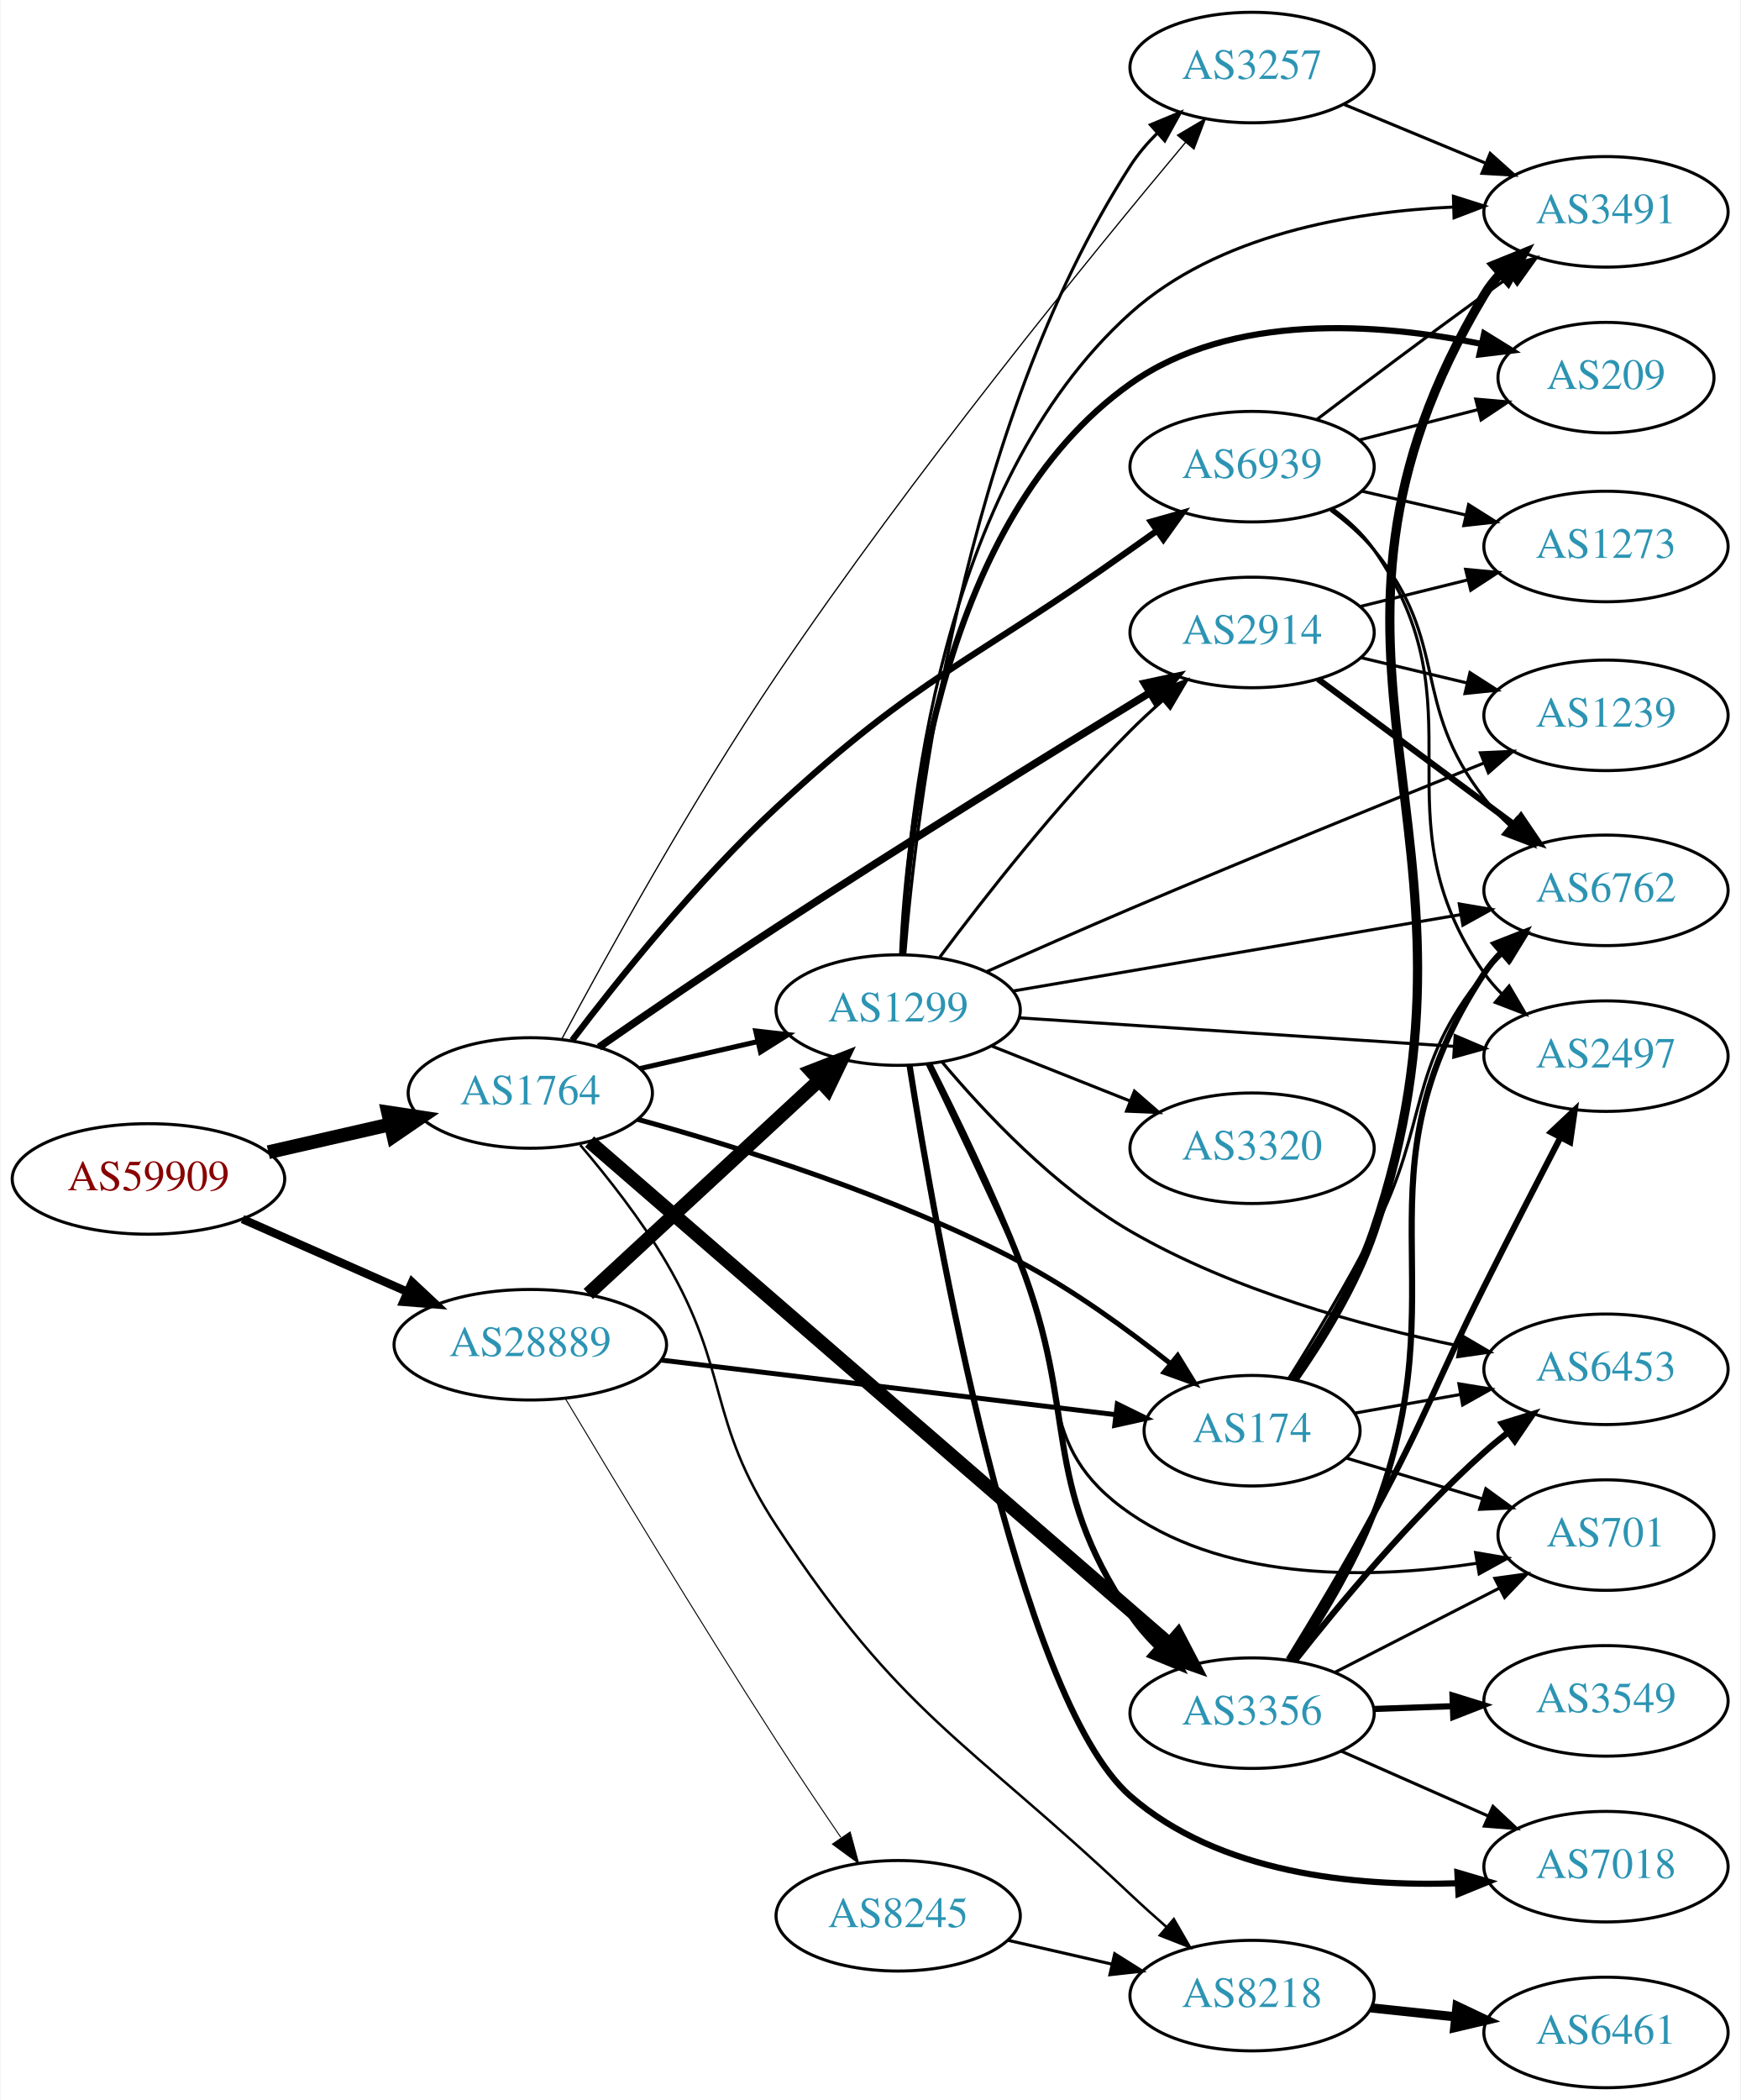
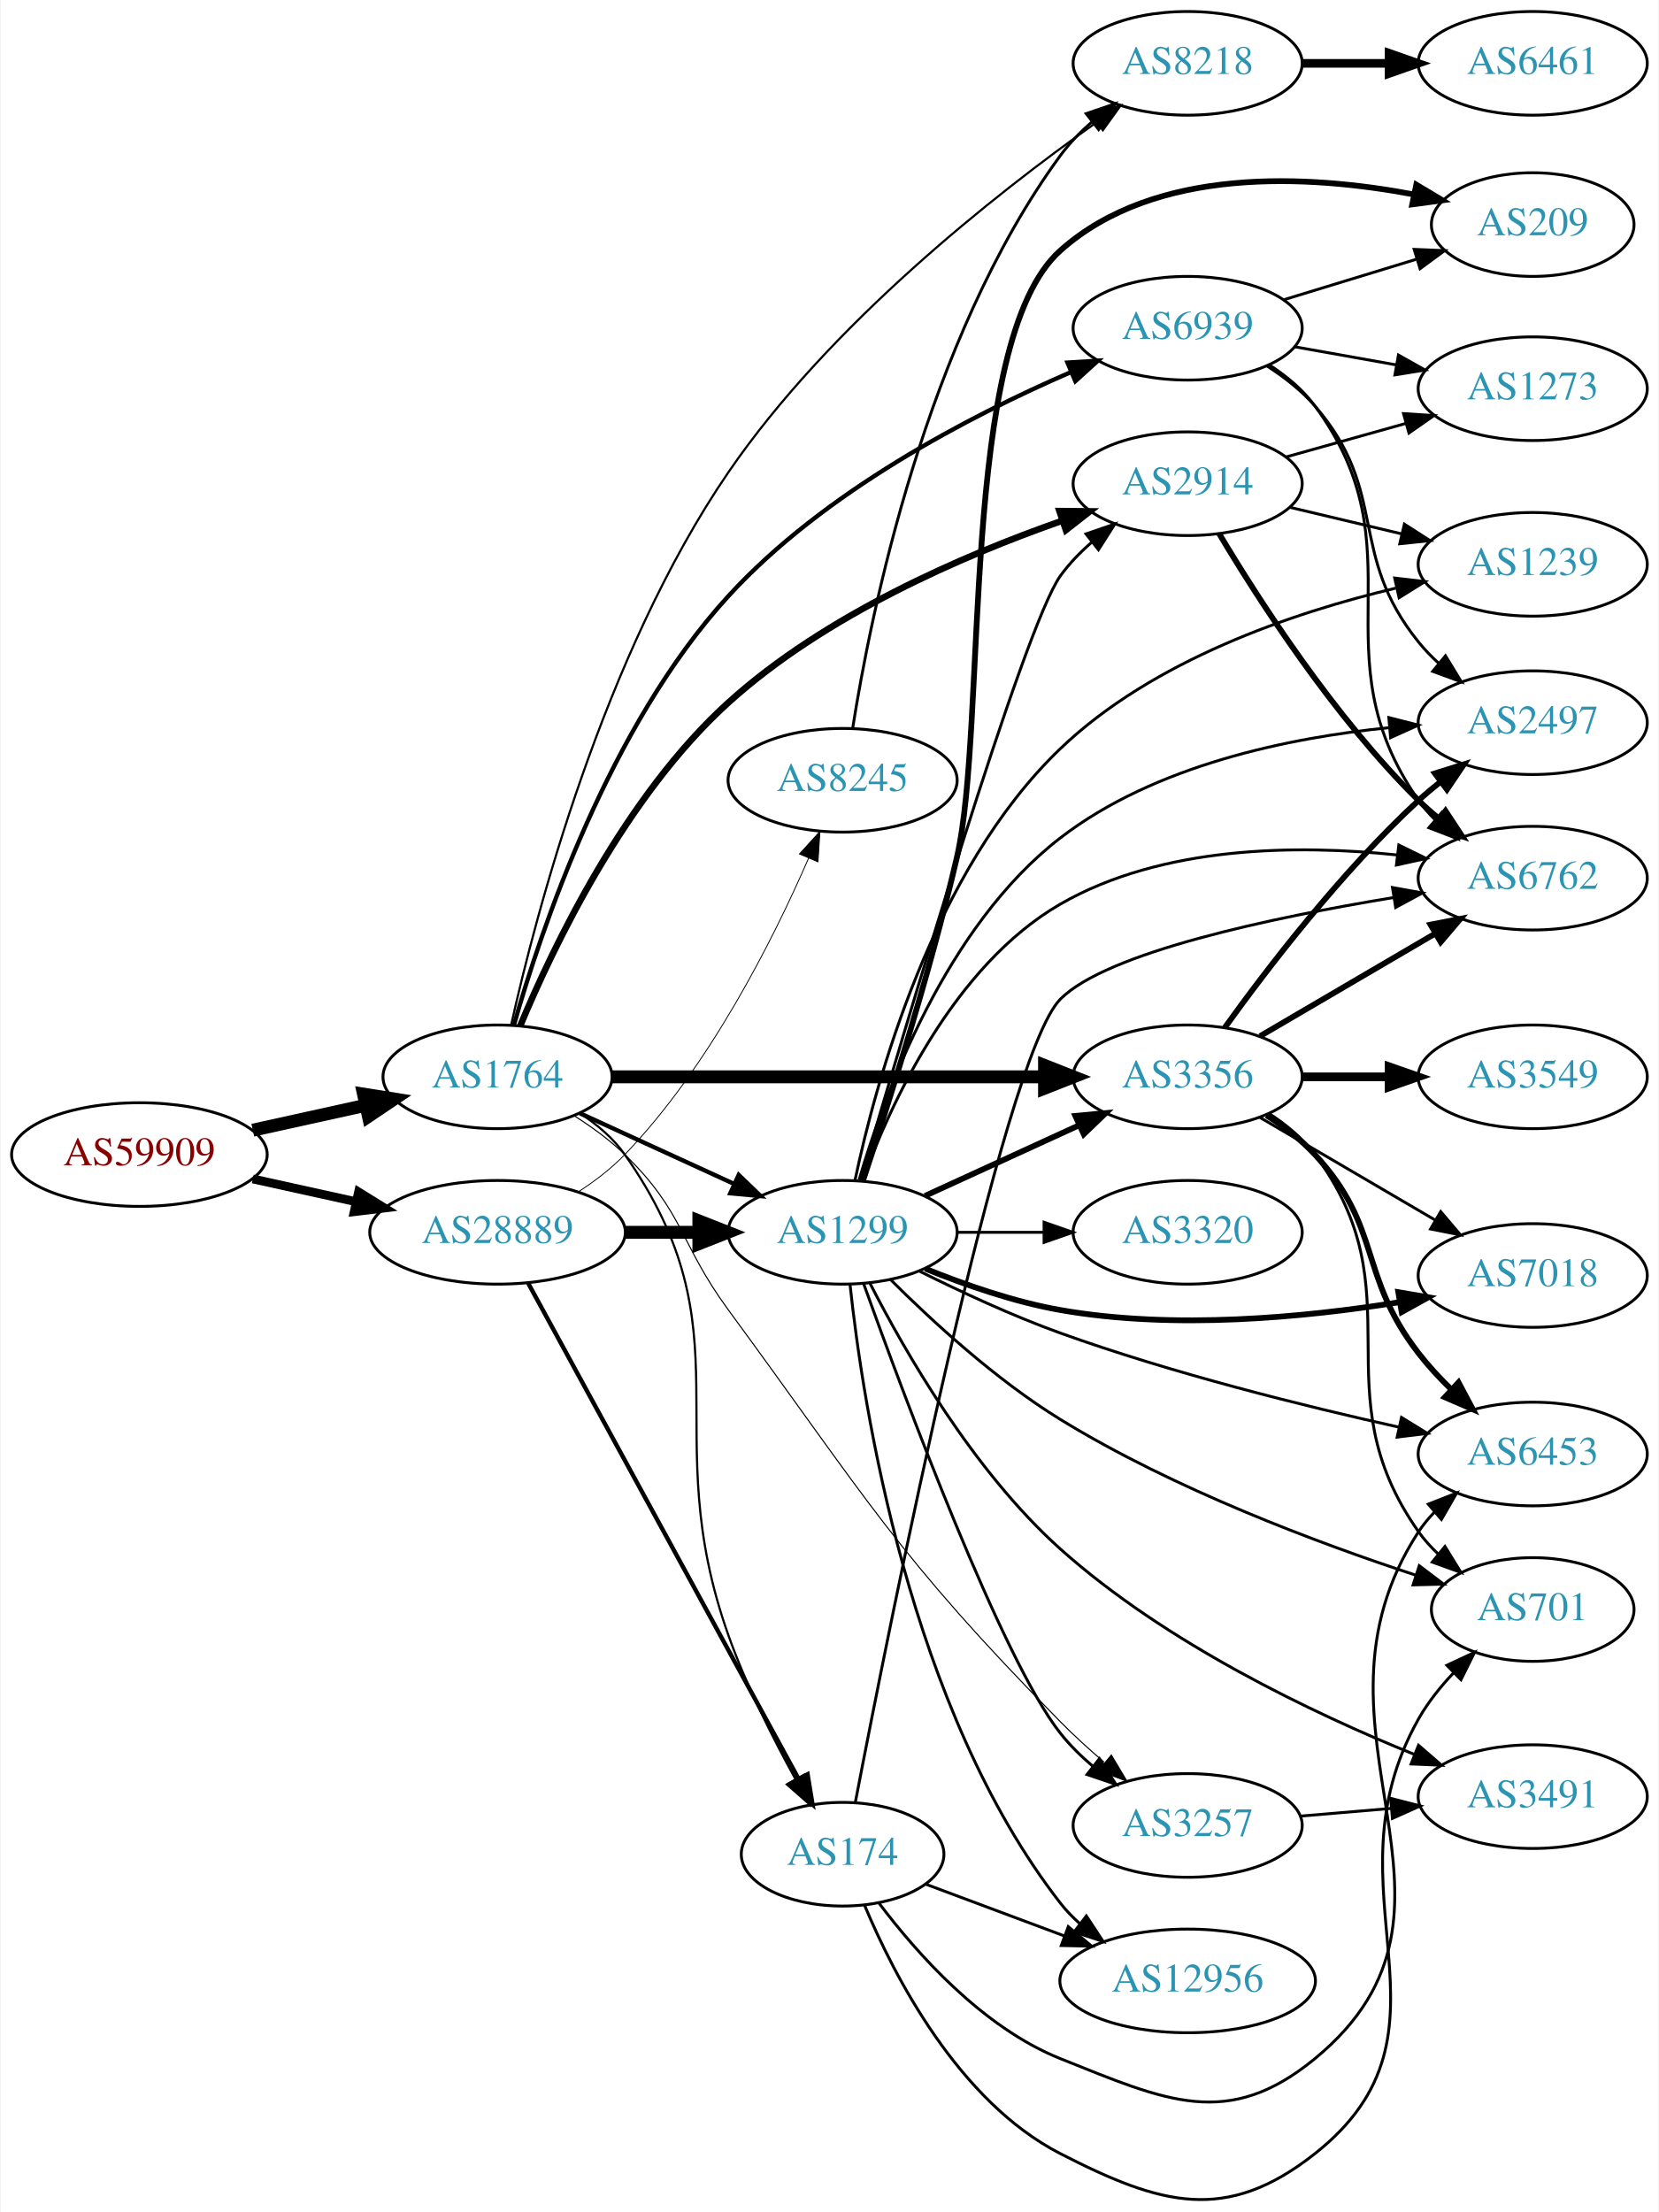
- <svg xmlns="http://www.w3.org/2000/svg" xmlns:xlink="http://www.w3.org/1999/xlink" width="567pt" height="684pt" viewBox="0.00 0.00 566.66 684.00">
-   <g id="graph0" class="graph" transform="scale(1 1) rotate(0) translate(4 680)">
-     <polygon fill="white" stroke="none" points="-4,4 -4,-680 562.663,-680 562.663,4 -4,4" />
+ <svg xmlns="http://www.w3.org/2000/svg" xmlns:xlink="http://www.w3.org/1999/xlink" width="576pt" height="768pt" viewBox="0.00 0.00 575.76 768.26">
+   <g id="graph0" class="graph" transform="scale(1 1) rotate(0) translate(4 764.256)">
+     <polygon fill="white" stroke="none" points="-4,4 -4,-764.256 571.762,-764.256 571.762,4 -4,4" />
    <g id="node1" class="node">
      <g id="a_node1">
        <a xlink:href="/asn/59909" xlink:title="AS59909 ~ Tele-Tec GmbH [AT]">
-           <ellipse fill="#ffffff" stroke="black" cx="44.196" cy="-296" rx="44.393" ry="18" />
-           <text text-anchor="middle" x="44.196" y="-292.3" font-family="Times,serif" font-size="14.00" fill="#880000">AS59909</text>
+           <ellipse fill="#ffffff" stroke="black" cx="44.196" cy="-363.256" rx="44.393" ry="18" />
+           <text text-anchor="middle" x="44.196" y="-359.556" font-family="Times,serif" font-size="14.00" fill="#880000">AS59909</text>
        </a>
      </g>
    </g>
    <g id="node2" class="node">
      <g id="a_node2">
        <a xlink:href="/asn/1764" xlink:title="AS1764 ~ NEXTLAYER-AS [AT]">
-           <ellipse fill="#ffffff" stroke="black" cx="168.588" cy="-324" rx="39.794" ry="18" />
-           <text text-anchor="middle" x="168.588" y="-320.3" font-family="Times,serif" font-size="14.00" fill="#2c94b3">AS1764</text>
+           <ellipse fill="#ffffff" stroke="black" cx="168.588" cy="-390.256" rx="39.794" ry="18" />
+           <text text-anchor="middle" x="168.588" y="-386.556" font-family="Times,serif" font-size="14.00" fill="#2c94b3">AS1764</text>
        </a>
      </g>
    </g>
    <g id="edge1" class="edge">
-       <path fill="none" stroke="black" stroke-width="4.5" d="M83.251,-304.706C95.765,-307.569 109.792,-310.778 122.762,-313.745" />
-       <polygon fill="black" stroke="black" stroke-width="4.5" points="122.26,-317.669 132.886,-316.061 124.016,-309.993 122.26,-317.669" />
+       <path fill="none" stroke="black" stroke-width="4.5" d="M83.586,-371.725C95.977,-374.459 109.824,-377.513 122.644,-380.342" />
+       <polygon fill="black" stroke="black" stroke-width="4.5" points="122.045,-384.242 132.659,-382.551 123.742,-376.551 122.045,-384.242" />
    </g>
    <g id="node3" class="node">
      <g id="a_node3">
        <a xlink:href="/asn/28889" xlink:title="AS28889 ~ LINZNET-AS [AT]">
-           <ellipse fill="#ffffff" stroke="black" cx="168.588" cy="-242" rx="44.393" ry="18" />
-           <text text-anchor="middle" x="168.588" y="-238.3" font-family="Times,serif" font-size="14.00" fill="#2c94b3">AS28889</text>
+           <ellipse fill="#ffffff" stroke="black" cx="168.588" cy="-336.256" rx="44.393" ry="18" />
+           <text text-anchor="middle" x="168.588" y="-332.556" font-family="Times,serif" font-size="14.00" fill="#2c94b3">AS28889</text>
        </a>
      </g>
    </g>
    <g id="edge2" class="edge">
-       <path fill="none" stroke="black" stroke-width="2.727" d="M74.824,-282.928C90.941,-275.817 111.081,-266.931 128.473,-259.258" />
-       <polygon fill="black" stroke="black" stroke-width="2.727" points="130.073,-262.378 137.809,-255.139 127.247,-255.973 130.073,-262.378" />
+       <path fill="none" stroke="black" stroke-width="3.048" d="M83.586,-354.787C94.978,-352.274 107.6,-349.49 119.525,-346.859" />
+       <polygon fill="black" stroke="black" stroke-width="3.048" points="120.323,-350.267 129.335,-344.695 118.815,-343.432 120.323,-350.267" />
    </g>
    <g id="node4" class="node">
      <g id="a_node4">
-         <a xlink:href="/asn/8218" xlink:title="AS8218 ~ legacy Neotelecoms [FR]">
-           <ellipse fill="#ffffff" stroke="black" cx="403.724" cy="-30" rx="39.794" ry="18" />
-           <text text-anchor="middle" x="403.724" y="-26.3" font-family="Times,serif" font-size="14.00" fill="#2c94b3">AS8218</text>
+         <a xlink:href="/asn/2914" xlink:title="AS2914 ~ NTT America, Inc. [US]">
+           <ellipse fill="#ffffff" stroke="black" cx="408.273" cy="-596.256" rx="39.794" ry="18" />
+           <text text-anchor="middle" x="408.273" y="-592.556" font-family="Times,serif" font-size="14.00" fill="#2c94b3">AS2914</text>
        </a>
      </g>
    </g>
    <g id="edge3" class="edge">
-       <path fill="none" stroke="black" stroke-width="0.818" d="M184.87,-307.035C193.776,-296.58 204.79,-282.61 212.784,-269 233.771,-233.272 226.045,-217.639 248.784,-183 289.373,-121.172 310.269,-113.742 364.077,-63 367.832,-59.459 371.889,-55.813 375.914,-52.295" />
-       <polygon fill="black" stroke="black" stroke-width="0.818" points="378.226,-54.923 383.526,-45.749 373.662,-49.615 378.226,-54.923" />
+       <path fill="none" stroke="black" stroke-width="2.25" d="M176.486,-408.025C187.861,-435.322 212.92,-487.811 248.784,-520.256 282.356,-550.628 330.244,-571.321 364.58,-583.354" />
+       <polygon fill="black" stroke="black" stroke-width="2.25" points="363.731,-586.762 374.325,-586.665 365.983,-580.134 363.731,-586.762" />
    </g>
    <g id="node5" class="node">
      <g id="a_node5">
        <a xlink:href="/asn/3356" xlink:title="AS3356 ~ Level 3 Parent, LLC [US]">
-           <ellipse fill="#ffffff" stroke="black" cx="403.724" cy="-122" rx="39.794" ry="18" />
-           <text text-anchor="middle" x="403.724" y="-118.3" font-family="Times,serif" font-size="14.00" fill="#2c94b3">AS3356</text>
+           <ellipse fill="#ffffff" stroke="black" cx="408.273" cy="-390.256" rx="39.794" ry="18" />
+           <text text-anchor="middle" x="408.273" y="-386.556" font-family="Times,serif" font-size="14.00" fill="#2c94b3">AS3356</text>
        </a>
      </g>
    </g>
    <g id="edge4" class="edge">
-       <path fill="none" stroke="black" stroke-width="4.5" d="M187.882,-308.149C229.08,-272.454 329.234,-185.675 376.808,-144.455" />
-       <polygon fill="black" stroke="black" stroke-width="4.5" points="379.536,-147.301 384.515,-137.777 374.379,-141.35 379.536,-147.301" />
+       <path fill="none" stroke="black" stroke-width="4.5" d="M208.305,-390.256C249.224,-390.256 313.864,-390.256 358.298,-390.256" />
+       <polygon fill="black" stroke="black" stroke-width="4.5" points="358.573,-394.194 368.573,-390.256 358.573,-386.319 358.573,-394.194" />
    </g>
    <g id="node6" class="node">
      <g id="a_node6">
        <a xlink:href="/asn/3257" xlink:title="AS3257 ~ GTT [DE]">
-           <ellipse fill="#ffffff" stroke="black" cx="403.724" cy="-658" rx="39.794" ry="18" />
-           <text text-anchor="middle" x="403.724" y="-654.3" font-family="Times,serif" font-size="14.00" fill="#2c94b3">AS3257</text>
+           <ellipse fill="#ffffff" stroke="black" cx="408.273" cy="-130.256" rx="39.794" ry="18" />
+           <text text-anchor="middle" x="408.273" y="-126.556" font-family="Times,serif" font-size="14.00" fill="#2c94b3">AS3257</text>
        </a>
      </g>
    </g>
    <g id="edge5" class="edge">
-       <path fill="none" stroke="black" stroke-width="0.409" d="M178.87,-341.627C192.975,-368.002 221.102,-419.019 248.784,-460 292.856,-525.244 351.472,-597.105 382.097,-633.684" />
-       <polygon fill="black" stroke="black" stroke-width="0.409" points="379.434,-635.955 388.547,-641.36 384.794,-631.452 379.434,-635.955" />
+       <path fill="none" stroke="black" stroke-width="0.375" d="M195.117,-376.794C201.28,-372.894 207.582,-368.308 212.784,-363.256 233.478,-343.162 231.715,-332.508 248.784,-309.256 297.097,-243.447 306.82,-224.451 364.077,-166.256 368.75,-161.507 374.002,-156.731 379.191,-152.281" />
+       <polygon fill="black" stroke="black" stroke-width="0.375" points="381.761,-154.696 387.203,-145.605 377.28,-149.318 381.761,-154.696" />
    </g>
    <g id="node7" class="node">
      <g id="a_node7">
-         <a xlink:href="/asn/2914" xlink:title="AS2914 ~ NTT America, Inc. [US]">
-           <ellipse fill="#ffffff" stroke="black" cx="403.724" cy="-474" rx="39.794" ry="18" />
-           <text text-anchor="middle" x="403.724" y="-470.3" font-family="Times,serif" font-size="14.00" fill="#2c94b3">AS2914</text>
+         <a xlink:href="/asn/8218" xlink:title="AS8218 ~ legacy Neotelecoms [FR]">
+           <ellipse fill="#ffffff" stroke="black" cx="408.273" cy="-742.256" rx="39.794" ry="18" />
+           <text text-anchor="middle" x="408.273" y="-738.556" font-family="Times,serif" font-size="14.00" fill="#2c94b3">AS8218</text>
        </a>
      </g>
    </g>
    <g id="edge6" class="edge">
-       <path fill="none" stroke="black" stroke-width="2.455" d="M190.941,-338.907C206.79,-349.886 228.993,-365.089 248.784,-378 290.321,-405.096 338.998,-435.178 370.319,-454.322" />
-       <polygon fill="black" stroke="black" stroke-width="2.455" points="368.704,-457.437 379.063,-459.658 372.35,-451.461 368.704,-457.437" />
+       <path fill="none" stroke="black" stroke-width="0.75" d="M173.293,-408.196C181.776,-446.247 205.305,-536.761 248.784,-600.256 283.902,-651.54 341.314,-696.748 376.549,-721.716" />
+       <polygon fill="black" stroke="black" stroke-width="0.75" points="374.799,-724.763 385.002,-727.619 378.807,-719.024 374.799,-724.763" />
    </g>
    <g id="node8" class="node">
      <g id="a_node8">
-         <a xlink:href="/asn/174" xlink:title="AS174 ~ Cogent Communications [US]">
-           <ellipse fill="#ffffff" stroke="black" cx="403.724" cy="-214" rx="35.194" ry="18" />
-           <text text-anchor="middle" x="403.724" y="-210.3" font-family="Times,serif" font-size="14.00" fill="#2c94b3">AS174</text>
+         <a xlink:href="/asn/1299" xlink:title="AS1299 ~ Telia Carrier [EU]">
+           <ellipse fill="#ffffff" stroke="black" cx="288.431" cy="-336.256" rx="39.794" ry="18" />
+           <text text-anchor="middle" x="288.431" y="-332.556" font-family="Times,serif" font-size="14.00" fill="#2c94b3">AS1299</text>
        </a>
      </g>
    </g>
    <g id="edge7" class="edge">
-       <path fill="none" stroke="black" stroke-width="1.636" d="M203.581,-315.414C236.528,-306.361 287.356,-290.434 328.077,-269 345.418,-259.873 363.146,-246.989 376.972,-235.985" />
-       <polygon fill="black" stroke="black" stroke-width="1.636" points="379.487,-238.452 385.038,-229.428 375.071,-233.02 379.487,-238.452" />
+       <path fill="none" stroke="black" stroke-width="1.5" d="M197.217,-377.596C213.174,-370.284 233.445,-360.995 250.727,-353.075" />
+       <polygon fill="black" stroke="black" stroke-width="1.5" points="252.342,-356.185 259.975,-348.838 249.426,-349.822 252.342,-356.185" />
    </g>
    <g id="node9" class="node">
      <g id="a_node9">
-         <a xlink:href="/asn/1299" xlink:title="AS1299 ~ Telia Carrier [EU]">
-           <ellipse fill="#ffffff" stroke="black" cx="288.431" cy="-351" rx="39.794" ry="18" />
-           <text text-anchor="middle" x="288.431" y="-347.3" font-family="Times,serif" font-size="14.00" fill="#2c94b3">AS1299</text>
+         <a xlink:href="/asn/174" xlink:title="AS174 ~ Cogent Communications [US]">
+           <ellipse fill="#ffffff" stroke="black" cx="288.431" cy="-120.256" rx="35.194" ry="18" />
+           <text text-anchor="middle" x="288.431" y="-116.556" font-family="Times,serif" font-size="14.00" fill="#2c94b3">AS174</text>
        </a>
      </g>
    </g>
    <g id="edge8" class="edge">
-       <path fill="none" stroke="black" stroke-width="1.636" d="M204.308,-331.955C216.307,-334.704 229.928,-337.825 242.621,-340.733" />
-       <polygon fill="black" stroke="black" stroke-width="1.636" points="242.023,-344.187 252.552,-343.009 243.587,-337.364 242.023,-344.187" />
+       <path fill="none" stroke="black" stroke-width="0.75" d="M197.448,-377.436C203.261,-373.613 208.82,-368.902 212.784,-363.256 256.42,-301.12 223.365,-267.802 248.784,-196.256 254.923,-178.979 264.169,-160.628 272.078,-146.288" />
+       <polygon fill="black" stroke="black" stroke-width="0.75" points="275.173,-147.925 277.036,-137.495 269.076,-144.486 275.173,-147.925" />
    </g>
    <g id="node10" class="node">
      <g id="a_node10">
        <a xlink:href="/asn/6939" xlink:title="AS6939 ~ Hurricane Electric LLC [US]">
-           <ellipse fill="#ffffff" stroke="black" cx="403.724" cy="-528" rx="39.794" ry="18" />
-           <text text-anchor="middle" x="403.724" y="-524.3" font-family="Times,serif" font-size="14.00" fill="#2c94b3">AS6939</text>
+           <ellipse fill="#ffffff" stroke="black" cx="408.273" cy="-650.256" rx="39.794" ry="18" />
+           <text text-anchor="middle" x="408.273" y="-646.556" font-family="Times,serif" font-size="14.00" fill="#2c94b3">AS6939</text>
        </a>
      </g>
    </g>
    <g id="edge9" class="edge">
-       <path fill="none" stroke="black" stroke-width="2.045" d="M182.231,-341.176C197.023,-360.683 222.811,-392.924 248.784,-417 295.28,-460.1 312.468,-464.177 364.077,-501 366.894,-503.01 369.835,-505.093 372.782,-507.169" />
-       <polygon fill="black" stroke="black" stroke-width="2.045" points="370.808,-510.06 381.004,-512.938 374.829,-504.33 370.808,-510.06" />
-     </g>
-     <g id="edge25" class="edge">
-       <path fill="none" stroke="black" stroke-width="1.607" d="M211.268,-236.994C253.012,-231.981 316.975,-224.299 359.319,-219.213" />
-       <polygon fill="black" stroke="black" stroke-width="1.607" points="359.816,-222.679 369.327,-218.011 358.981,-215.729 359.816,-222.679" />
-     </g>
-     <g id="edge26" class="edge">
-       <path fill="none" stroke="black" stroke-width="4.5" d="M187.486,-258.555C207.529,-277.094 240.146,-307.263 262.638,-328.067" />
-       <polygon fill="black" stroke="black" stroke-width="4.5" points="260.119,-331.101 270.134,-335.001 265.466,-325.32 260.119,-331.101" />
+       <path fill="none" stroke="black" stroke-width="1.5" d="M174.234,-408.088C183.556,-440.972 207.283,-511.94 248.784,-557.256 281.97,-593.493 332.592,-619.79 367.658,-634.991" />
+       <polygon fill="black" stroke="black" stroke-width="1.5" points="366.534,-638.316 377.108,-638.983 369.259,-631.868 366.534,-638.316" />
+     </g>
+     <g id="edge23" class="edge">
+       <path fill="none" stroke="black" stroke-width="4.5" d="M212.799,-336.256C221.112,-336.256 229.875,-336.256 238.357,-336.256" />
+       <polygon fill="black" stroke="black" stroke-width="4.5" points="238.516,-340.194 248.516,-336.256 238.516,-332.319 238.516,-340.194" />
+     </g>
+     <g id="edge22" class="edge">
+       <path fill="none" stroke="black" stroke-width="1.5" d="M179.232,-318.58C199.965,-280.578 248.868,-190.94 273.186,-146.366" />
+       <polygon fill="black" stroke="black" stroke-width="1.5" points="276.267,-148.028 277.983,-137.573 270.122,-144.675 276.267,-148.028" />
    </g>
    <g id="node21" class="node">
      <g id="a_node21">
        <a xlink:href="/asn/8245" xlink:title="AS8245 ~ Video-Broadcast GmbH [AT]">
-           <ellipse fill="#ffffff" stroke="black" cx="288.431" cy="-56" rx="39.794" ry="18" />
-           <text text-anchor="middle" x="288.431" y="-52.3" font-family="Times,serif" font-size="14.00" fill="#2c94b3">AS8245</text>
-         </a>
-       </g>
-     </g>
-     <g id="edge27" class="edge">
-       <path fill="none" stroke="black" stroke-width="0.321" d="M180.099,-224.316C195.037,-199.315 223.416,-152.301 248.784,-113 255.486,-102.618 263.076,-91.327 269.745,-81.555" />
-       <polygon fill="black" stroke="black" stroke-width="0.321" points="272.79,-83.303 275.558,-73.076 267.016,-79.344 272.79,-83.303" />
+           <ellipse fill="#ffffff" stroke="black" cx="288.431" cy="-493.256" rx="39.794" ry="18" />
+           <text text-anchor="middle" x="288.431" y="-489.556" font-family="Times,serif" font-size="14.00" fill="#2c94b3">AS8245</text>
+         </a>
+       </g>
+     </g>
+     <g id="edge21" class="edge">
+       <path fill="none" stroke="black" stroke-width="0.3" d="M196.708,-350.351C202.42,-354.069 208.121,-358.416 212.784,-363.256 242.179,-393.772 264.377,-438.052 276.642,-466.247" />
+       <polygon fill="black" stroke="black" stroke-width="0.3" points="273.439,-467.658 280.562,-475.5 279.884,-464.927 273.439,-467.658" />
    </g>
    <g id="node11" class="node">
      <g id="a_node11">
-         <a xlink:href="/asn/6461" xlink:title="AS6461 ~ Zayo Bandwidth [US]">
-           <ellipse fill="#ffffff" stroke="black" cx="519.017" cy="-18" rx="39.794" ry="18" />
-           <text text-anchor="middle" x="519.017" y="-14.3" font-family="Times,serif" font-size="14.00" fill="#2c94b3">AS6461</text>
+         <a xlink:href="/asn/1239" xlink:title="AS1239 ~ Sprint [US]">
+           <ellipse fill="#ffffff" stroke="black" cx="528.116" cy="-568.256" rx="39.794" ry="18" />
+           <text text-anchor="middle" x="528.116" y="-564.556" font-family="Times,serif" font-size="14.00" fill="#2c94b3">AS1239</text>
        </a>
      </g>
    </g>
    <g id="edge10" class="edge">
-       <path fill="none" stroke="black" stroke-width="3" d="M442.449,-26.004C451.241,-25.073 460.721,-24.069 469.895,-23.097" />
-       <polygon fill="black" stroke="black" stroke-width="3" points="470.495,-26.553 480.07,-22.019 469.757,-19.592 470.495,-26.553" />
+       <path fill="none" stroke="black" d="M443.675,-588.082C455.79,-585.204 469.588,-581.925 482.427,-578.875" />
+       <polygon fill="black" stroke="black" points="483.547,-582.206 492.467,-576.489 481.929,-575.396 483.547,-582.206" />
    </g>
    <g id="node12" class="node">
      <g id="a_node12">
-         <a xlink:href="/asn/3549" xlink:title="AS3549 ~ Level 3 Parent, LLC [US]">
-           <ellipse fill="#ffffff" stroke="black" cx="519.017" cy="-126" rx="39.794" ry="18" />
-           <text text-anchor="middle" x="519.017" y="-122.3" font-family="Times,serif" font-size="14.00" fill="#2c94b3">AS3549</text>
+         <a xlink:href="/asn/6762" xlink:title="AS6762 ~ TELECOM ITALIA SPARKLE S.p.A. [IT]">
+           <ellipse fill="#ffffff" stroke="black" cx="528.116" cy="-459.256" rx="39.794" ry="18" />
+           <text text-anchor="middle" x="528.116" y="-455.556" font-family="Times,serif" font-size="14.00" fill="#2c94b3">AS6762</text>
        </a>
      </g>
    </g>
    <g id="edge11" class="edge">
-       <path fill="none" stroke="black" stroke-width="2" d="M443.396,-123.365C451.599,-123.655 460.363,-123.964 468.895,-124.266" />
-       <polygon fill="black" stroke="black" stroke-width="2" points="469.017,-127.772 479.134,-124.627 469.264,-120.776 469.017,-127.772" />
+       <path fill="none" stroke="black" stroke-width="2" d="M419.234,-578.871C432.904,-555.955 459.144,-515.168 488.469,-486.256 490.6,-484.155 492.911,-482.104 495.306,-480.13" />
+       <polygon fill="black" stroke="black" stroke-width="2" points="497.819,-482.616 503.64,-473.763 493.569,-477.053 497.819,-482.616" />
    </g>
    <g id="node13" class="node">
      <g id="a_node13">
-         <a xlink:href="/asn/2497" xlink:title="AS2497 ~ Internet Initiative Japan Inc. [JP]">
-           <ellipse fill="#ffffff" stroke="black" cx="519.017" cy="-336" rx="39.794" ry="18" />
-           <text text-anchor="middle" x="519.017" y="-332.3" font-family="Times,serif" font-size="14.00" fill="#2c94b3">AS2497</text>
+         <a xlink:href="/asn/1273" xlink:title="AS1273 ~ Vodafone Group PLC [EU]">
+           <ellipse fill="#ffffff" stroke="black" cx="528.116" cy="-629.256" rx="39.794" ry="18" />
+           <text text-anchor="middle" x="528.116" y="-625.556" font-family="Times,serif" font-size="14.00" fill="#2c94b3">AS1273</text>
        </a>
      </g>
    </g>
    <g id="edge12" class="edge">
-       <path fill="none" stroke="black" stroke-width="2" d="M415.625,-139.428C423.598,-152.387 434.521,-170.591 443.37,-187 460.731,-219.191 462.993,-228.297 479.37,-261 487.417,-277.069 496.628,-294.961 504.038,-309.239" />
-       <polygon fill="black" stroke="black" stroke-width="2" points="501.125,-311.223 508.844,-318.48 507.335,-307.993 501.125,-311.223" />
+       <path fill="none" stroke="black" d="M442.413,-605.536C455.341,-609.157 470.332,-613.355 484.076,-617.204" />
+       <polygon fill="black" stroke="black" points="483.244,-620.605 493.817,-619.931 485.131,-613.864 483.244,-620.605" />
+     </g>
+     <g id="edge15" class="edge">
+       <path fill="none" stroke="black" stroke-width="2" d="M433.405,-404.386C450.96,-414.665 474.935,-428.703 494.24,-440.007" />
+       <polygon fill="black" stroke="black" stroke-width="2" points="492.619,-443.113 503.017,-445.146 496.156,-437.072 492.619,-443.113" />
    </g>
    <g id="node14" class="node">
      <g id="a_node14">
-         <a xlink:href="/asn/7018" xlink:title="AS7018 ~ AT&amp;T Services, Inc. [US]">
-           <ellipse fill="#ffffff" stroke="black" cx="519.017" cy="-72" rx="39.794" ry="18" />
-           <text text-anchor="middle" x="519.017" y="-68.3" font-family="Times,serif" font-size="14.00" fill="#2c94b3">AS7018</text>
+         <a xlink:href="/asn/2497" xlink:title="AS2497 ~ Internet Initiative Japan Inc. [JP]">
+           <ellipse fill="#ffffff" stroke="black" cx="528.116" cy="-513.256" rx="39.794" ry="18" />
+           <text text-anchor="middle" x="528.116" y="-509.556" font-family="Times,serif" font-size="14.00" fill="#2c94b3">AS2497</text>
        </a>
      </g>
    </g>
    <g id="edge13" class="edge">
-       <path fill="none" stroke="black" d="M432.729,-109.64C447.163,-103.27 464.964,-95.414 480.563,-88.53" />
-       <polygon fill="black" stroke="black" points="482.206,-91.63 489.941,-84.391 479.379,-85.226 482.206,-91.63" />
+       <path fill="none" stroke="black" stroke-width="2" d="M421.2,-407.401C435.719,-427.585 461.639,-461.49 488.469,-486.256 490.875,-488.477 493.473,-490.663 496.143,-492.77" />
+       <polygon fill="black" stroke="black" stroke-width="2" points="494.145,-495.647 504.255,-498.816 498.328,-490.034 494.145,-495.647" />
    </g>
    <g id="node15" class="node">
      <g id="a_node15">
-         <a xlink:href="/asn/6762" xlink:title="AS6762 ~ TELECOM ITALIA SPARKLE S.p.A. [IT]">
-           <ellipse fill="#ffffff" stroke="black" cx="519.017" cy="-390" rx="39.794" ry="18" />
-           <text text-anchor="middle" x="519.017" y="-386.3" font-family="Times,serif" font-size="14.00" fill="#2c94b3">AS6762</text>
+         <a xlink:href="/asn/3549" xlink:title="AS3549 ~ Level 3 Parent, LLC [US]">
+           <ellipse fill="#ffffff" stroke="black" cx="528.116" cy="-390.256" rx="39.794" ry="18" />
+           <text text-anchor="middle" x="528.116" y="-386.556" font-family="Times,serif" font-size="14.00" fill="#2c94b3">AS3549</text>
        </a>
      </g>
    </g>
    <g id="edge14" class="edge">
-       <path fill="none" stroke="black" stroke-width="2" d="M417.07,-139.114C425.646,-151.77 436.692,-169.735 443.37,-187 472.174,-261.465 435.523,-296.275 479.37,-363 480.972,-365.437 482.876,-367.718 484.967,-369.84" />
-       <polygon fill="black" stroke="black" stroke-width="2" points="482.77,-372.567 492.633,-376.436 487.335,-367.261 482.77,-372.567" />
+       <path fill="none" stroke="black" stroke-width="3" d="M448.186,-390.256C457.739,-390.256 468.089,-390.256 478.052,-390.256" />
+       <polygon fill="black" stroke="black" stroke-width="3" points="478.244,-393.756 488.244,-390.256 478.244,-386.756 478.244,-393.756" />
    </g>
    <g id="node16" class="node">
      <g id="a_node16">
        <a xlink:href="/asn/6453" xlink:title="AS6453 ~ TATA COMMUNICATIONS (AMERICA) INC [US]">
-           <ellipse fill="#ffffff" stroke="black" cx="519.017" cy="-234" rx="39.794" ry="18" />
-           <text text-anchor="middle" x="519.017" y="-230.3" font-family="Times,serif" font-size="14.00" fill="#2c94b3">AS6453</text>
-         </a>
-       </g>
-     </g>
-     <g id="edge15" class="edge">
-       <path fill="none" stroke="black" stroke-width="2" d="M417.675,-139.051C431.775,-157.029 455.515,-185.652 479.37,-207 481.81,-209.183 484.431,-211.343 487.116,-213.434" />
-       <polygon fill="black" stroke="black" stroke-width="2" points="485.132,-216.32 495.252,-219.454 489.295,-210.692 485.132,-216.32" />
+           <ellipse fill="#ffffff" stroke="black" cx="528.116" cy="-259.256" rx="39.794" ry="18" />
+           <text text-anchor="middle" x="528.116" y="-255.556" font-family="Times,serif" font-size="14.00" fill="#2c94b3">AS6453</text>
+         </a>
+       </g>
+     </g>
+     <g id="edge16" class="edge">
+       <path fill="none" stroke="black" stroke-width="2" d="M435.638,-376.883C441.645,-373.034 447.665,-368.45 452.469,-363.256 475.959,-337.866 467.32,-321.627 488.469,-294.256 491.859,-289.869 495.84,-285.578 499.933,-281.587" />
+       <polygon fill="black" stroke="black" stroke-width="2" points="502.343,-284.126 507.322,-274.774 497.598,-278.98 502.343,-284.126" />
    </g>
    <g id="node17" class="node">
      <g id="a_node17">
-         <a xlink:href="/asn/701" xlink:title="AS701 ~ UUNET [US]">
-           <ellipse fill="#ffffff" stroke="black" cx="519.017" cy="-180" rx="35.194" ry="18" />
-           <text text-anchor="middle" x="519.017" y="-176.3" font-family="Times,serif" font-size="14.00" fill="#2c94b3">AS701</text>
-         </a>
-       </g>
-     </g>
-     <g id="edge16" class="edge">
-       <path fill="none" stroke="black" d="M430.715,-135.306C446.59,-143.433 467.061,-153.914 484.19,-162.682" />
-       <polygon fill="black" stroke="black" points="482.815,-165.911 493.312,-167.352 486.005,-159.68 482.815,-165.911" />
+         <a xlink:href="/asn/7018" xlink:title="AS7018 ~ AT&amp;T Services, Inc. [US]">
+           <ellipse fill="#ffffff" stroke="black" cx="528.116" cy="-321.256" rx="39.794" ry="18" />
+           <text text-anchor="middle" x="528.116" y="-317.556" font-family="Times,serif" font-size="14.00" fill="#2c94b3">AS7018</text>
+         </a>
+       </g>
+     </g>
+     <g id="edge17" class="edge">
+       <path fill="none" stroke="black" d="M433.405,-376.127C450.96,-365.847 474.935,-351.81 494.24,-340.506" />
+       <polygon fill="black" stroke="black" points="496.156,-343.44 503.017,-335.367 492.619,-337.4 496.156,-343.44" />
    </g>
    <g id="node18" class="node">
      <g id="a_node18">
-         <a xlink:href="/asn/3491" xlink:title="AS3491 ~ PCCW Global, Inc. [US]">
-           <ellipse fill="#ffffff" stroke="black" cx="519.017" cy="-611" rx="39.794" ry="18" />
-           <text text-anchor="middle" x="519.017" y="-607.3" font-family="Times,serif" font-size="14.00" fill="#2c94b3">AS3491</text>
-         </a>
-       </g>
-     </g>
-     <g id="edge17" class="edge">
-       <path fill="none" stroke="black" d="M433.605,-646.018C447.588,-640.218 464.569,-633.173 479.624,-626.928" />
-       <polygon fill="black" stroke="black" points="481.292,-630.025 489.188,-622.96 478.61,-623.559 481.292,-630.025" />
-     </g>
-     <g id="edge23" class="edge">
-       <path fill="none" stroke="black" stroke-width="2" d="M425.24,-458.788C443.095,-445.55 469.168,-426.219 489.13,-411.417" />
-       <polygon fill="black" stroke="black" stroke-width="2" points="491.322,-414.15 497.27,-405.382 487.153,-408.527 491.322,-414.15" />
+         <a xlink:href="/asn/701" xlink:title="AS701 ~ UUNET [US]">
+           <ellipse fill="#ffffff" stroke="black" cx="528.116" cy="-205.256" rx="35.194" ry="18" />
+           <text text-anchor="middle" x="528.116" y="-201.556" font-family="Times,serif" font-size="14.00" fill="#2c94b3">AS701</text>
+         </a>
+       </g>
+     </g>
+     <g id="edge18" class="edge">
+       <path fill="none" stroke="black" d="M436.458,-377.564C442.44,-373.695 448.243,-368.93 452.469,-363.256 488.537,-314.831 453.653,-281.588 488.469,-232.256 490.404,-229.515 492.711,-226.959 495.22,-224.599" />
+       <polygon fill="black" stroke="black" points="497.637,-227.145 503.188,-218.121 493.221,-221.714 497.637,-227.145" />
    </g>
    <g id="node19" class="node">
      <g id="a_node19">
-         <a xlink:href="/asn/1239" xlink:title="AS1239 ~ Sprint [US]">
-           <ellipse fill="#ffffff" stroke="black" cx="519.017" cy="-447" rx="39.794" ry="18" />
-           <text text-anchor="middle" x="519.017" y="-443.3" font-family="Times,serif" font-size="14.00" fill="#2c94b3">AS1239</text>
-         </a>
-       </g>
-     </g>
-     <g id="edge22" class="edge">
-       <path fill="none" stroke="black" d="M439.331,-465.752C450.202,-463.162 462.357,-460.265 473.799,-457.538" />
-       <polygon fill="black" stroke="black" points="474.705,-460.92 483.621,-455.197 473.082,-454.111 474.705,-460.92" />
+         <a xlink:href="/asn/3491" xlink:title="AS3491 ~ PCCW Global, Inc. [US]">
+           <ellipse fill="#ffffff" stroke="black" cx="528.116" cy="-140.256" rx="39.794" ry="18" />
+           <text text-anchor="middle" x="528.116" y="-136.556" font-family="Times,serif" font-size="14.00" fill="#2c94b3">AS3491</text>
+         </a>
+       </g>
+     </g>
+     <g id="edge19" class="edge">
+       <path fill="none" stroke="black" d="M447.533,-133.503C457.513,-134.35 468.399,-135.274 478.825,-136.158" />
+       <polygon fill="black" stroke="black" points="478.788,-139.668 489.048,-137.026 479.38,-132.693 478.788,-139.668" />
    </g>
    <g id="node20" class="node">
      <g id="a_node20">
-         <a xlink:href="/asn/1273" xlink:title="AS1273 ~ Vodafone Group PLC [EU]">
-           <ellipse fill="#ffffff" stroke="black" cx="519.017" cy="-502" rx="39.794" ry="18" />
-           <text text-anchor="middle" x="519.017" y="-498.3" font-family="Times,serif" font-size="14.00" fill="#2c94b3">AS1273</text>
-         </a>
-       </g>
-     </g>
-     <g id="edge24" class="edge">
-       <path fill="none" stroke="black" d="M439.023,-482.477C450.004,-485.191 462.319,-488.235 473.899,-491.096" />
-       <polygon fill="black" stroke="black" points="473.287,-494.55 483.834,-493.552 474.966,-487.755 473.287,-494.55" />
-     </g>
-     <g id="edge21" class="edge">
-       <path fill="none" stroke="black" d="M415.69,-231.033C423.796,-243.946 434.857,-262.267 443.37,-279 461.789,-315.201 453.738,-331.492 479.37,-363 481.21,-365.262 483.287,-367.417 485.498,-369.451" />
-       <polygon fill="black" stroke="black" points="483.426,-372.278 493.388,-375.883 487.848,-366.852 483.426,-372.278" />
-     </g>
-     <g id="edge19" class="edge">
-       <path fill="none" stroke="black" d="M437.189,-219.731C447.91,-221.624 460.054,-223.768 471.61,-225.808" />
-       <polygon fill="black" stroke="black" points="471.107,-229.273 481.564,-227.565 472.324,-222.38 471.107,-229.273" />
+         <a xlink:href="/asn/6461" xlink:title="AS6461 ~ Zayo Bandwidth [US]">
+           <ellipse fill="#ffffff" stroke="black" cx="528.116" cy="-742.256" rx="39.794" ry="18" />
+           <text text-anchor="middle" x="528.116" y="-738.556" font-family="Times,serif" font-size="14.00" fill="#2c94b3">AS6461</text>
+         </a>
+       </g>
    </g>
    <g id="edge20" class="edge">
-       <path fill="none" stroke="black" d="M434.49,-205.067C448.02,-201.006 464.213,-196.147 478.725,-191.792" />
-       <polygon fill="black" stroke="black" points="479.877,-195.1 488.449,-188.873 477.865,-188.396 479.877,-195.1" />
-     </g>
-     <g id="edge18" class="edge">
-       <path fill="none" stroke="black" stroke-width="3" d="M417.328,-230.686C426.147,-243.277 437.383,-261.345 443.37,-279 487.207,-408.266 409.282,-466.872 479.37,-584 480.867,-586.502 482.696,-588.831 484.736,-590.985" />
-       <polygon fill="black" stroke="black" stroke-width="3" points="482.483,-593.666 492.303,-597.643 487.107,-588.41 482.483,-593.666" />
+       <path fill="none" stroke="black" stroke-width="3" d="M448.186,-742.256C457.739,-742.256 468.089,-742.256 478.052,-742.256" />
+       <polygon fill="black" stroke="black" stroke-width="3" points="478.244,-745.756 488.244,-742.256 478.244,-738.756 478.244,-745.756" />
+     </g>
+     <g id="edge40" class="edge">
+       <path fill="none" stroke="black" d="M294.662,-354.34C309.45,-405.134 351.317,-546.563 364.077,-564.256 367.138,-568.5 370.93,-572.42 374.985,-575.954" />
+       <polygon fill="black" stroke="black" points="372.967,-578.819 382.988,-582.259 377.299,-573.321 372.967,-578.819" />
    </g>
    <g id="edge30" class="edge">
-       <path fill="none" stroke="black" stroke-width="2" d="M298.591,-333.393C306.915,-316.993 319.213,-291.726 328.077,-269 347.539,-219.104 334.223,-198.464 364.077,-154 366.604,-150.237 369.7,-146.682 373.029,-143.405" />
-       <polygon fill="black" stroke="black" stroke-width="2" points="375.416,-145.967 380.561,-136.705 370.763,-140.737 375.416,-145.967" />
-     </g>
-     <g id="edge35" class="edge">
-       <path fill="none" stroke="black" d="M290.6,-369.242C294.333,-415.683 309.169,-540.735 364.077,-626 366.531,-629.811 369.584,-633.394 372.891,-636.686" />
-       <polygon fill="black" stroke="black" points="370.614,-639.345 380.403,-643.399 375.279,-634.125 370.614,-639.345" />
+       <path fill="none" stroke="black" stroke-width="2" d="M317.06,-348.917C333.017,-356.229 353.287,-365.518 370.57,-373.437" />
+       <polygon fill="black" stroke="black" stroke-width="2" points="369.269,-376.691 379.818,-377.675 372.185,-370.327 369.269,-376.691" />
    </g>
    <g id="edge38" class="edge">
-       <path fill="none" stroke="black" d="M302.005,-368.263C316.157,-387.208 340.291,-418.104 364.077,-442 367.346,-445.284 370.924,-448.584 374.543,-451.753" />
-       <polygon fill="black" stroke="black" points="372.53,-454.634 382.424,-458.421 377.051,-449.29 372.53,-454.634" />
+       <path fill="none" stroke="black" d="M295.761,-318.329C309.765,-279.278 343.736,-187.972 364.077,-162.256 367.323,-158.153 371.219,-154.312 375.325,-150.815" />
+       <polygon fill="black" stroke="black" points="377.636,-153.451 383.362,-144.537 373.327,-147.934 377.636,-153.451" />
+     </g>
+     <g id="edge41" class="edge">
+       <path fill="none" stroke="black" d="M292.737,-354.298C299.848,-388.191 319.687,-461.78 364.077,-504.256 396.171,-534.966 444.726,-551.468 480.505,-559.977" />
+       <polygon fill="black" stroke="black" points="480.174,-563.49 490.698,-562.269 481.71,-556.66 480.174,-563.49" />
+     </g>
+     <g id="edge32" class="edge">
+       <path fill="none" stroke="black" d="M295.346,-354.369C305.028,-380.735 326.984,-428.865 364.077,-450.256 399.352,-470.599 446.371,-470.946 480.849,-467.333" />
+       <polygon fill="black" stroke="black" points="481.608,-470.767 491.12,-466.102 480.775,-463.817 481.608,-470.767" />
+     </g>
+     <g id="edge37" class="edge">
+       <path fill="none" stroke="black" d="M294.169,-354.489C302.843,-384.124 324.162,-442.517 364.077,-473.256 396.863,-498.505 443.433,-508.051 478.413,-511.546" />
+       <polygon fill="black" stroke="black" points="478.143,-515.035 488.408,-512.413 478.748,-508.061 478.143,-515.035" />
+     </g>
+     <g id="edge33" class="edge">
+       <path fill="none" stroke="black" d="M315.182,-322.728C329.341,-315.663 347.376,-307.264 364.077,-301.256 402.961,-287.27 448.621,-275.922 481.714,-268.565" />
+       <polygon fill="black" stroke="black" points="482.539,-271.967 491.56,-266.411 481.043,-265.129 482.539,-271.967" />
+     </g>
+     <g id="edge36" class="edge">
+       <path fill="none" stroke="black" stroke-width="2" d="M317.155,-323.625C330.949,-318.02 348.06,-312.064 364.077,-309.256 403.429,-302.358 448.8,-306.674 481.672,-311.958" />
+       <polygon fill="black" stroke="black" stroke-width="2" points="481.437,-315.468 491.882,-313.694 482.61,-308.567 481.437,-315.468" />
    </g>
    <g id="edge29" class="edge">
-       <path fill="none" stroke="black" d="M327.691,-348.489C366.672,-345.931 427.25,-341.956 469.561,-339.18" />
-       <polygon fill="black" stroke="black" points="469.882,-342.666 479.632,-338.519 469.424,-335.681 469.882,-342.666" />
-     </g>
-     <g id="edge32" class="edge">
-       <path fill="none" stroke="black" stroke-width="2" d="M292.129,-333.028C300.432,-280.203 327.284,-127.121 364.077,-95 392.949,-69.796 437.079,-65.459 470.699,-66.604" />
-       <polygon fill="black" stroke="black" stroke-width="2" points="470.601,-70.103 480.767,-67.118 470.958,-63.113 470.601,-70.103" />
-     </g>
-     <g id="edge33" class="edge">
-       <path fill="none" stroke="black" d="M325.904,-357.223C365.462,-363.972 428.707,-374.763 471.737,-382.104" />
-       <polygon fill="black" stroke="black" points="471.228,-385.568 481.674,-383.799 472.405,-378.667 471.228,-385.568" />
-     </g>
-     <g id="edge28" class="edge">
-       <path fill="none" stroke="black" d="M302.796,-334.012C316.518,-317.665 339.317,-293.371 364.077,-279 397.324,-259.704 439.483,-248.132 471.271,-241.566" />
-       <polygon fill="black" stroke="black" points="472.07,-244.976 481.204,-239.607 470.715,-238.109 472.07,-244.976" />
-     </g>
-     <g id="edge39" class="edge">
-       <path fill="none" stroke="black" d="M297.86,-333.468C305.782,-316.908 317.908,-291.346 328.077,-269 344.563,-232.773 331.256,-209.516 364.077,-187 396.966,-164.438 443.753,-165.78 477.099,-170.836" />
-       <polygon fill="black" stroke="black" points="476.543,-174.292 486.986,-172.502 477.706,-167.389 476.543,-174.292" />
+       <path fill="none" stroke="black" d="M305.077,-319.836C319.384,-305.542 341.67,-285.011 364.077,-271.256 403.515,-247.047 453.393,-228.373 487.531,-217.163" />
+       <polygon fill="black" stroke="black" points="488.71,-220.46 497.155,-214.063 486.564,-213.797 488.71,-220.46" />
    </g>
    <g id="edge31" class="edge">
-       <path fill="none" stroke="black" d="M289.662,-369.241C291.255,-412.493 301.596,-521.844 364.077,-578 392.541,-603.582 435.918,-611.052 469.381,-612.57" />
-       <polygon fill="black" stroke="black" points="469.322,-616.07 479.42,-612.863 469.527,-609.073 469.322,-616.07" />
-     </g>
-     <g id="edge36" class="edge">
-       <path fill="none" stroke="black" d="M317.354,-363.564C331.342,-369.802 348.562,-377.397 364.077,-384 403.039,-400.581 447.871,-418.836 479.067,-431.408" />
-       <polygon fill="black" stroke="black" points="478.108,-434.795 488.691,-435.281 480.721,-428.301 478.108,-434.795" />
+       <path fill="none" stroke="black" d="M297.876,-318.679C309.877,-295.178 333.808,-253.344 364.077,-226.256 400.589,-193.583 451.744,-169.23 486.968,-154.933" />
+       <polygon fill="black" stroke="black" points="488.451,-158.11 496.455,-151.168 485.869,-151.603 488.451,-158.11" />
    </g>
    <g id="node22" class="node">
      <g id="a_node22">
-         <a xlink:href="/asn/209" xlink:title="AS209 ~ CenturyLink Communications, LLC [US]">
-           <ellipse fill="#ffffff" stroke="black" cx="519.017" cy="-557" rx="35.194" ry="18" />
-           <text text-anchor="middle" x="519.017" y="-553.3" font-family="Times,serif" font-size="14.00" fill="#2c94b3">AS209</text>
+         <a xlink:href="/asn/12956" xlink:title="AS12956 ~ TELXIUS [ES]">
+           <ellipse fill="#ffffff" stroke="black" cx="408.273" cy="-76.256" rx="44.393" ry="18" />
+           <text text-anchor="middle" x="408.273" y="-72.556" font-family="Times,serif" font-size="14.00" fill="#2c94b3">AS12956</text>
        </a>
      </g>
    </g>
    <g id="edge34" class="edge">
-       <path fill="none" stroke="black" stroke-width="2" d="M289.722,-369.133C291.484,-410.407 302.229,-511.171 364.077,-555 397.081,-578.388 444.864,-574.822 478.417,-567.997" />
-       <polygon fill="black" stroke="black" stroke-width="2" points="479.334,-571.379 488.341,-565.801 477.821,-564.544 479.334,-571.379" />
+       <path fill="none" stroke="black" d="M290.995,-318.258C295.455,-276.374 311.526,-170.814 364.077,-103.256 366.086,-100.673 368.417,-98.273 370.934,-96.057" />
+       <polygon fill="black" stroke="black" points="373.092,-98.813 378.911,-89.96 368.841,-93.252 373.092,-98.813" />
    </g>
    <g id="node23" class="node">
      <g id="a_node23">
        <a xlink:href="/asn/3320" xlink:title="AS3320 ~ DTAG [DE]">
-           <ellipse fill="#ffffff" stroke="black" cx="403.724" cy="-306" rx="39.794" ry="18" />
-           <text text-anchor="middle" x="403.724" y="-302.3" font-family="Times,serif" font-size="14.00" fill="#2c94b3">AS3320</text>
-         </a>
-       </g>
-     </g>
-     <g id="edge37" class="edge">
-       <path fill="none" stroke="black" d="M318.901,-339.294C332.67,-333.826 349.245,-327.242 364.008,-321.378" />
-       <polygon fill="black" stroke="black" points="365.399,-324.591 373.401,-317.647 362.815,-318.086 365.399,-324.591" />
+           <ellipse fill="#ffffff" stroke="black" cx="408.273" cy="-336.256" rx="39.794" ry="18" />
+           <text text-anchor="middle" x="408.273" y="-332.556" font-family="Times,serif" font-size="14.00" fill="#2c94b3">AS3320</text>
+         </a>
+       </g>
+     </g>
+     <g id="edge35" class="edge">
+       <path fill="none" stroke="black" d="M328.343,-336.256C337.897,-336.256 348.246,-336.256 358.209,-336.256" />
+       <polygon fill="black" stroke="black" points="358.402,-339.756 368.402,-336.256 358.402,-332.756 358.402,-339.756" />
+     </g>
+     <g id="node24" class="node">
+       <g id="a_node24">
+         <a xlink:href="/asn/209" xlink:title="AS209 ~ CenturyLink Communications, LLC [US]">
+           <ellipse fill="#ffffff" stroke="black" cx="528.116" cy="-686.256" rx="35.194" ry="18" />
+           <text text-anchor="middle" x="528.116" y="-682.556" font-family="Times,serif" font-size="14.00" fill="#2c94b3">AS209</text>
+         </a>
+       </g>
+     </g>
+     <g id="edge39" class="edge">
+       <path fill="none" stroke="black" stroke-width="2" d="M295.498,-354.16C303.764,-379.06 318.618,-425.668 328.077,-466.256 338.874,-512.581 328.584,-645.59 364.077,-677.256 397.044,-706.669 450.296,-703.605 486.917,-696.707" />
+       <polygon fill="black" stroke="black" stroke-width="2" points="487.682,-700.123 496.774,-694.683 486.275,-693.266 487.682,-700.123" />
+     </g>
+     <g id="edge26" class="edge">
+       <path fill="none" stroke="black" d="M292.846,-138.252C304.61,-199.455 343.836,-396.896 364.077,-417.256 380.212,-433.486 437.608,-445.575 479.753,-452.517" />
+       <polygon fill="black" stroke="black" points="479.407,-456.006 489.834,-454.129 480.512,-449.094 479.407,-456.006" />
+     </g>
+     <g id="edge27" class="edge">
+       <path fill="none" stroke="black" d="M301.109,-103.237C314.146,-85.901 337.006,-60.075 364.077,-49.256 400.558,-34.678 422.128,-24.302 452.469,-49.256 516.49,-101.91 443.208,-162.812 488.469,-232.256 490.062,-234.699 491.959,-236.985 494.046,-239.11" />
+       <polygon fill="black" stroke="black" points="491.844,-241.833 501.703,-245.711 496.414,-236.531 491.844,-241.833" />
+     </g>
+     <g id="edge25" class="edge">
+       <path fill="none" stroke="black" d="M296.022,-102.62C306.29,-78.029 328.683,-34.42 364.077,-16.256 399.029,1.68 421.637,8.089 452.469,-16.256 506.616,-59.012 454.552,-107.177 488.469,-167.256 491.687,-172.956 496.01,-178.364 500.599,-183.218" />
+       <polygon fill="black" stroke="black" points="498.309,-185.873 507.91,-190.352 503.197,-180.863 498.309,-185.873" />
+     </g>
+     <g id="edge28" class="edge">
+       <path fill="none" stroke="black" d="M317.358,-109.829C331.674,-104.483 349.403,-97.864 365.325,-91.919" />
+       <polygon fill="black" stroke="black" points="366.814,-95.099 374.958,-88.322 364.365,-88.541 366.814,-95.099" />
    </g>
    <g id="edge42" class="edge">
-       <path fill="none" stroke="black" d="M429.904,-514.298C434.967,-510.559 439.817,-506.105 443.37,-501 479.582,-448.976 443.158,-415.024 479.37,-363 481.036,-360.607 482.987,-358.357 485.11,-356.257" />
-       <polygon fill="black" stroke="black" points="487.475,-358.84 492.837,-349.702 482.947,-353.502 487.475,-358.84" />
+       <path fill="none" stroke="black" d="M436.504,-637.598C442.484,-633.727 448.275,-628.954 452.469,-623.256 489.791,-572.556 452.457,-537.895 488.469,-486.256 490.137,-483.865 492.089,-481.616 494.214,-479.516" />
+       <polygon fill="black" stroke="black" points="496.579,-482.1 501.943,-472.963 492.052,-476.761 496.579,-482.1" />
+     </g>
+     <g id="edge43" class="edge">
+       <path fill="none" stroke="black" d="M445.592,-643.784C456.68,-641.808 469.028,-639.608 480.691,-637.529" />
+       <polygon fill="black" stroke="black" points="481.484,-640.943 490.715,-635.743 480.256,-634.052 481.484,-640.943" />
    </g>
    <g id="edge45" class="edge">
-       <path fill="none" stroke="black" d="M429.305,-513.844C434.399,-510.128 439.413,-505.799 443.37,-501 468.435,-470.606 455.078,-451.014 479.37,-420 481.834,-416.855 484.696,-413.853 487.728,-411.048" />
-       <polygon fill="black" stroke="black" points="490.093,-413.632 495.483,-404.51 485.581,-408.28 490.093,-413.632" />
+       <path fill="none" stroke="black" d="M435.889,-637.107C441.888,-633.252 447.842,-628.608 452.469,-623.256 478.502,-593.148 463.481,-572.237 488.469,-541.256 490.55,-538.677 492.924,-536.22 495.449,-533.91" />
+       <polygon fill="black" stroke="black" points="497.819,-536.493 503.334,-527.447 493.381,-531.079 497.819,-536.493" />
    </g>
    <g id="edge44" class="edge">
-       <path fill="none" stroke="black" d="M424.863,-543.398C439.808,-554.753 460.737,-570.508 479.37,-584 482.173,-586.03 485.104,-588.125 488.045,-590.21" />
-       <polygon fill="black" stroke="black" points="486.067,-593.098 496.259,-595.991 490.096,-587.373 486.067,-593.098" />
-     </g>
-     <g id="edge41" class="edge">
-       <path fill="none" stroke="black" d="M439.331,-520.058C450.102,-517.586 462.132,-514.825 473.481,-512.221" />
-       <polygon fill="black" stroke="black" points="474.267,-515.631 483.231,-509.983 472.702,-508.809 474.267,-515.631" />
-     </g>
-     <g id="edge43" class="edge">
-       <path fill="none" stroke="black" d="M438.715,-536.701C450.853,-539.808 464.651,-543.34 477.297,-546.577" />
-       <polygon fill="black" stroke="black" points="476.583,-550.007 487.138,-549.096 478.319,-543.225 476.583,-550.007" />
-     </g>
-     <g id="edge40" class="edge">
-       <path fill="none" stroke="black" d="M324.038,-48.058C334.809,-45.586 346.839,-42.825 358.188,-40.221" />
-       <polygon fill="black" stroke="black" points="358.974,-43.631 367.938,-37.983 357.409,-36.809 358.974,-43.631" />
+       <path fill="none" stroke="black" d="M441.786,-660.189C455.957,-664.518 472.696,-669.632 487.579,-674.178" />
+       <polygon fill="black" stroke="black" points="486.945,-677.644 497.531,-677.218 488.99,-670.949 486.945,-677.644" />
+     </g>
+     <g id="edge24" class="edge">
+       <path fill="none" stroke="black" d="M291.916,-511.227C298.107,-550.651 317.224,-646.3 364.077,-710.256 367.169,-714.477 370.979,-718.384 375.043,-721.912" />
+       <polygon fill="black" stroke="black" points="373.028,-724.78 383.051,-728.212 377.356,-719.278 373.028,-724.78" />
    </g>
  </g>
</svg>
